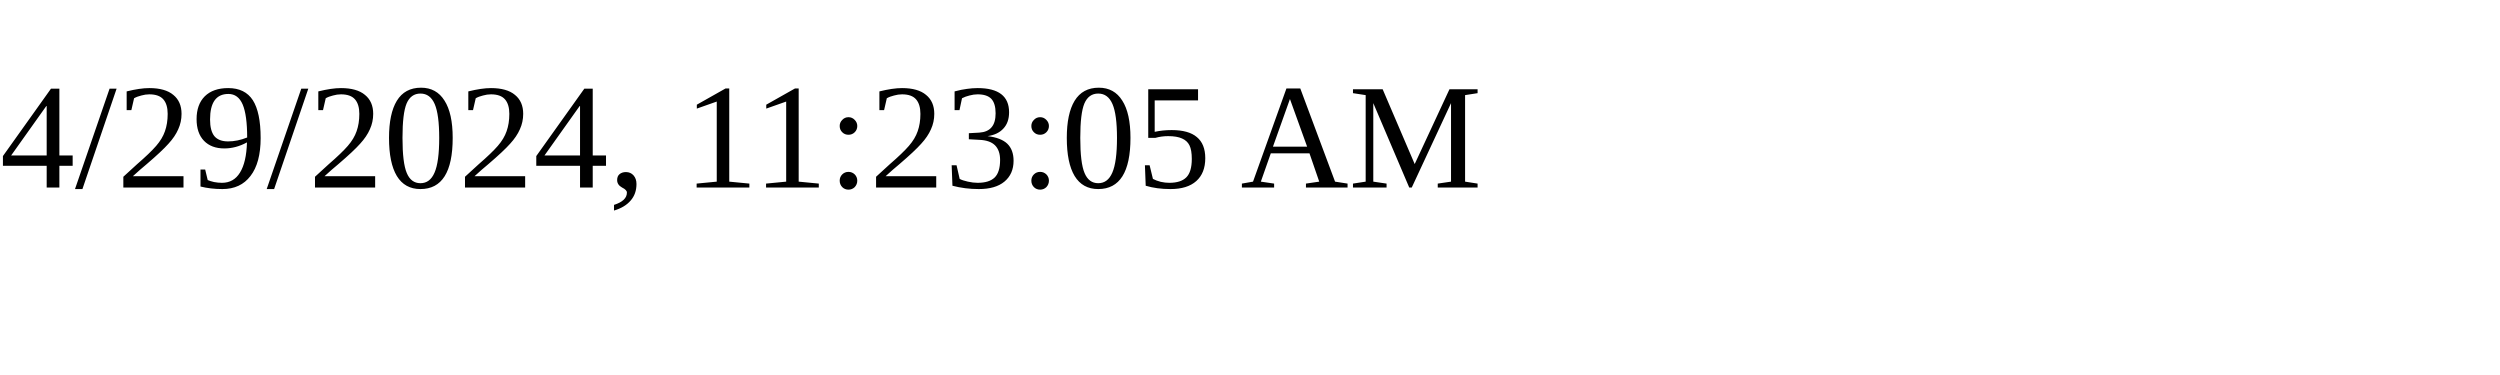
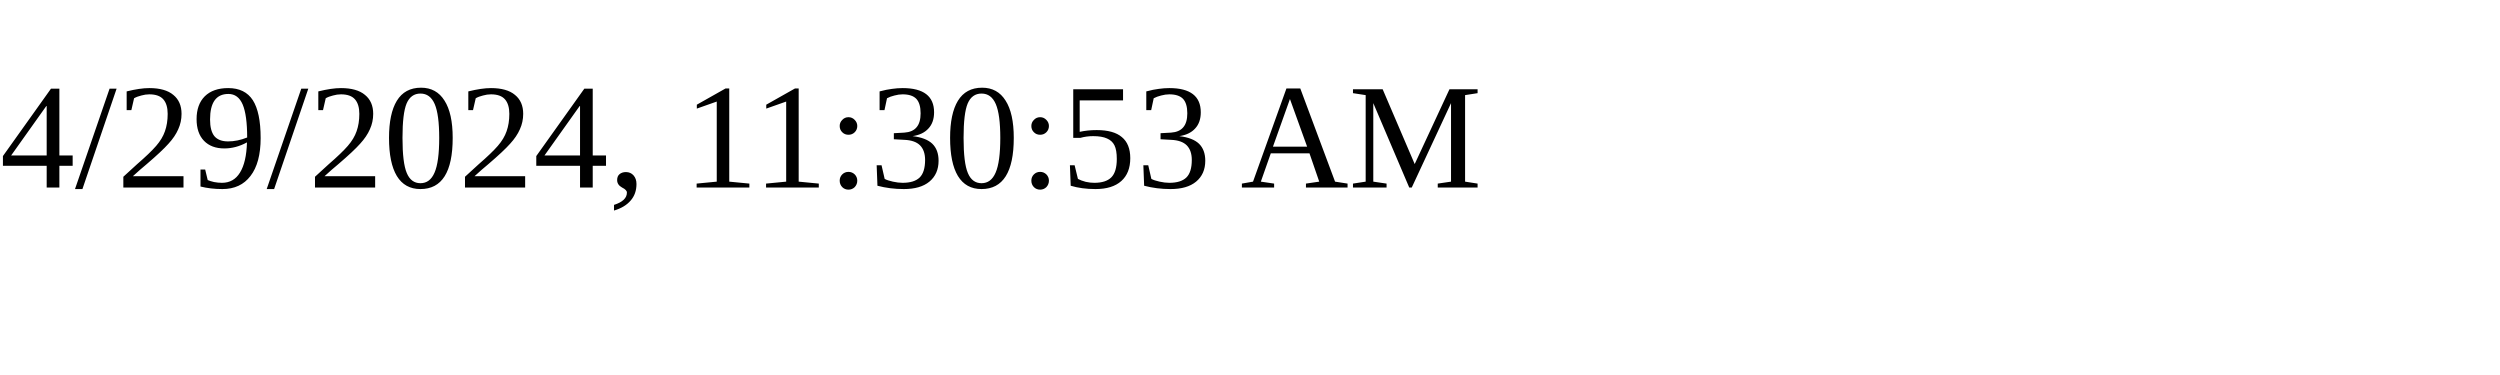
<svg xmlns="http://www.w3.org/2000/svg" height="30" width="200">
-   <text x="0" y="15">4/29/2024, 11:23:05 AM</text>
+   <text x="0" y="15">4/29/2024, 11:30:53 AM</text>
</svg>
